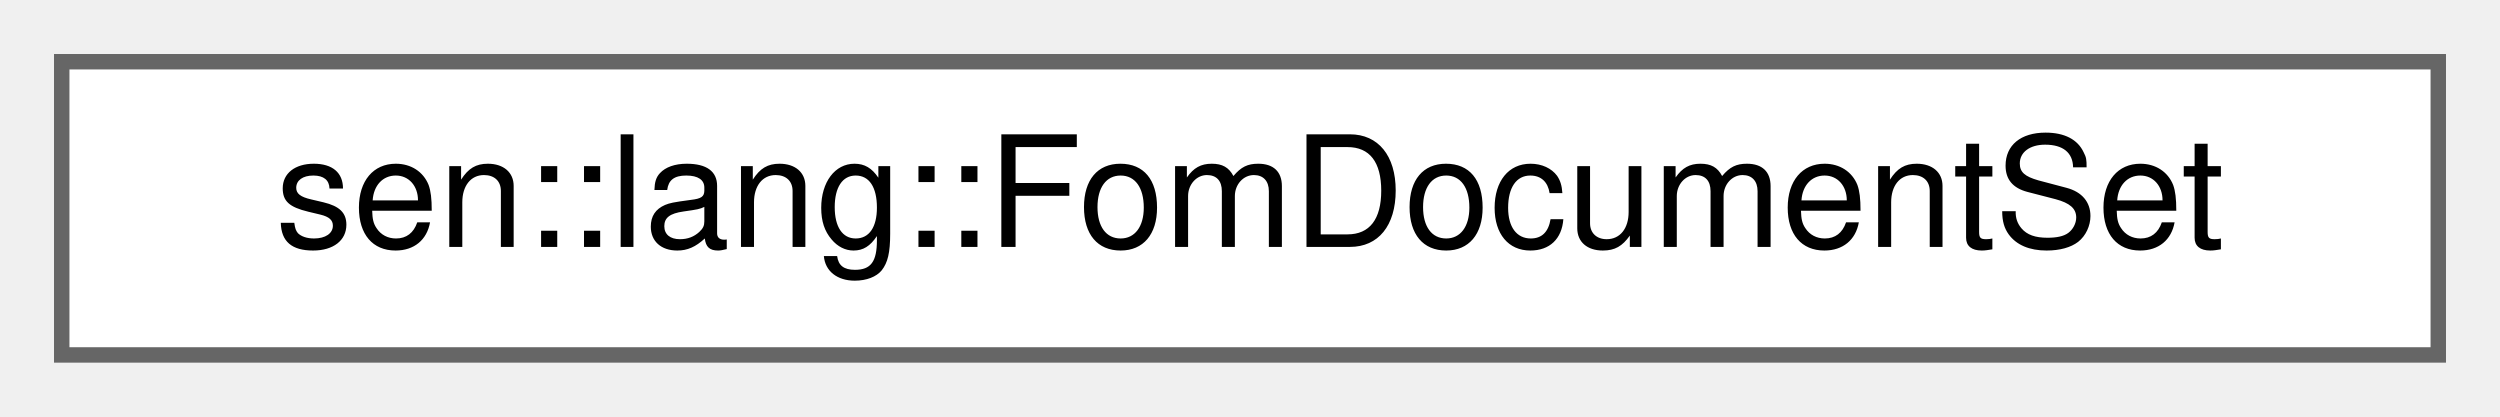
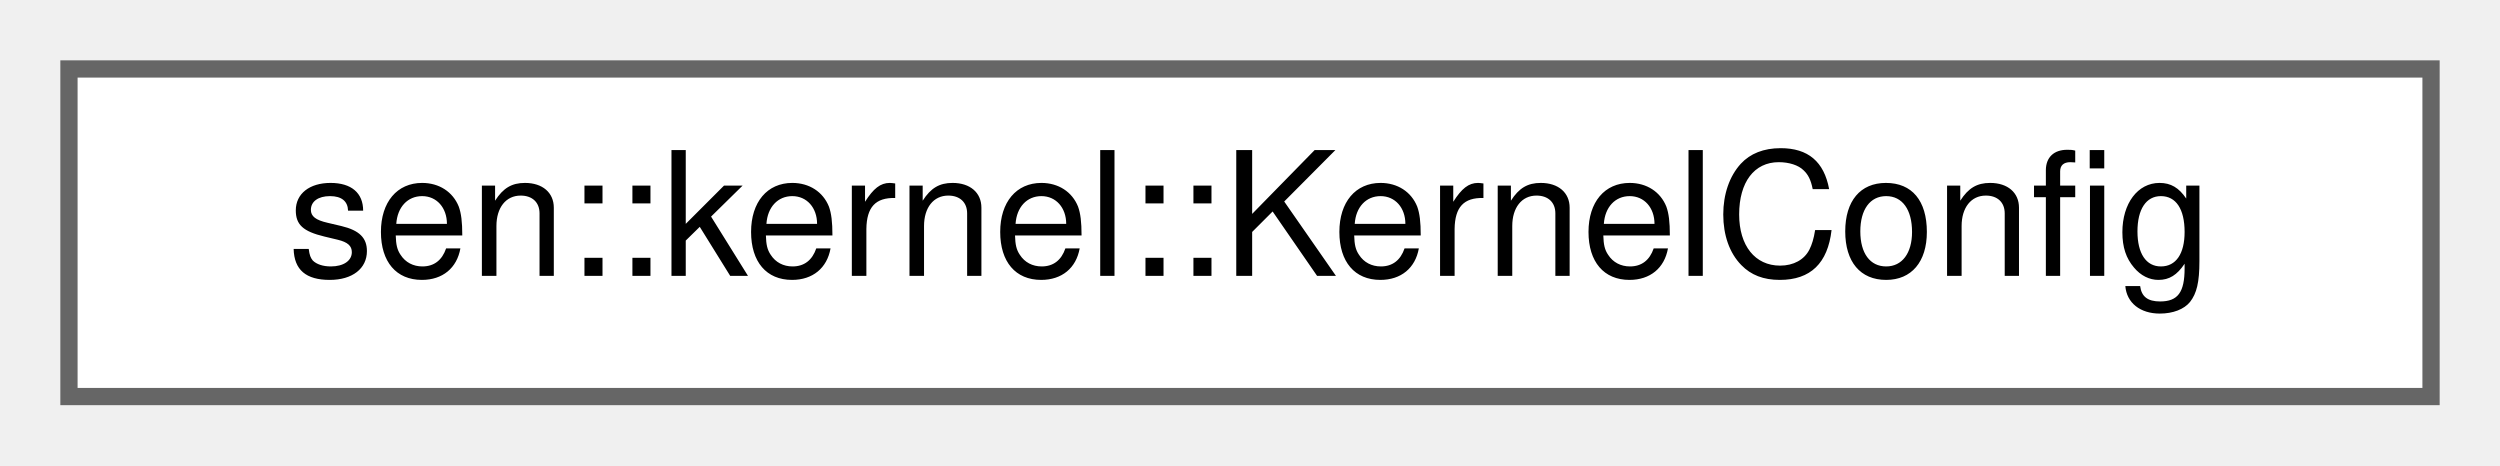
- <svg xmlns="http://www.w3.org/2000/svg" xmlns:xlink="http://www.w3.org/1999/xlink" width="162pt" height="27pt" viewBox="0.00 0.00 162.00 27.00">
+ <svg xmlns="http://www.w3.org/2000/svg" xmlns:xlink="http://www.w3.org/1999/xlink" width="145pt" height="27pt" viewBox="0.00 0.00 145.00 27.00">
  <g id="graph0" class="graph" transform="scale(1 1) rotate(0) translate(4 23)">
    <g id="Node000000" class="node">
      <g id="a_Node000000">
-         <a xlink:href="classsen_1_1lang_1_1_fom_document_set.html" target="_top" xlink:title=" ">
-           <polygon fill="white" stroke="#666666" points="154,-19 0,-19 0,0 154,0 154,-19" />
-           <text text-anchor="middle" x="77" y="-7" font-family="Helvetica,sans-Serif" font-size="10.00">sen::lang::FomDocumentSet</text>
+         <a xlink:href="classsen_1_1kernel_1_1_kernel_config.html" target="_top" xlink:title="Holds the kernel configuration information.">
+           <polygon fill="white" stroke="#666666" points="137,-19 0,-19 0,0 137,0 137,-19" />
+           <text text-anchor="middle" x="68.5" y="-7" font-family="Helvetica,sans-Serif" font-size="10.00">sen::kernel::KernelConfig</text>
        </a>
      </g>
    </g>
  </g>
</svg>
